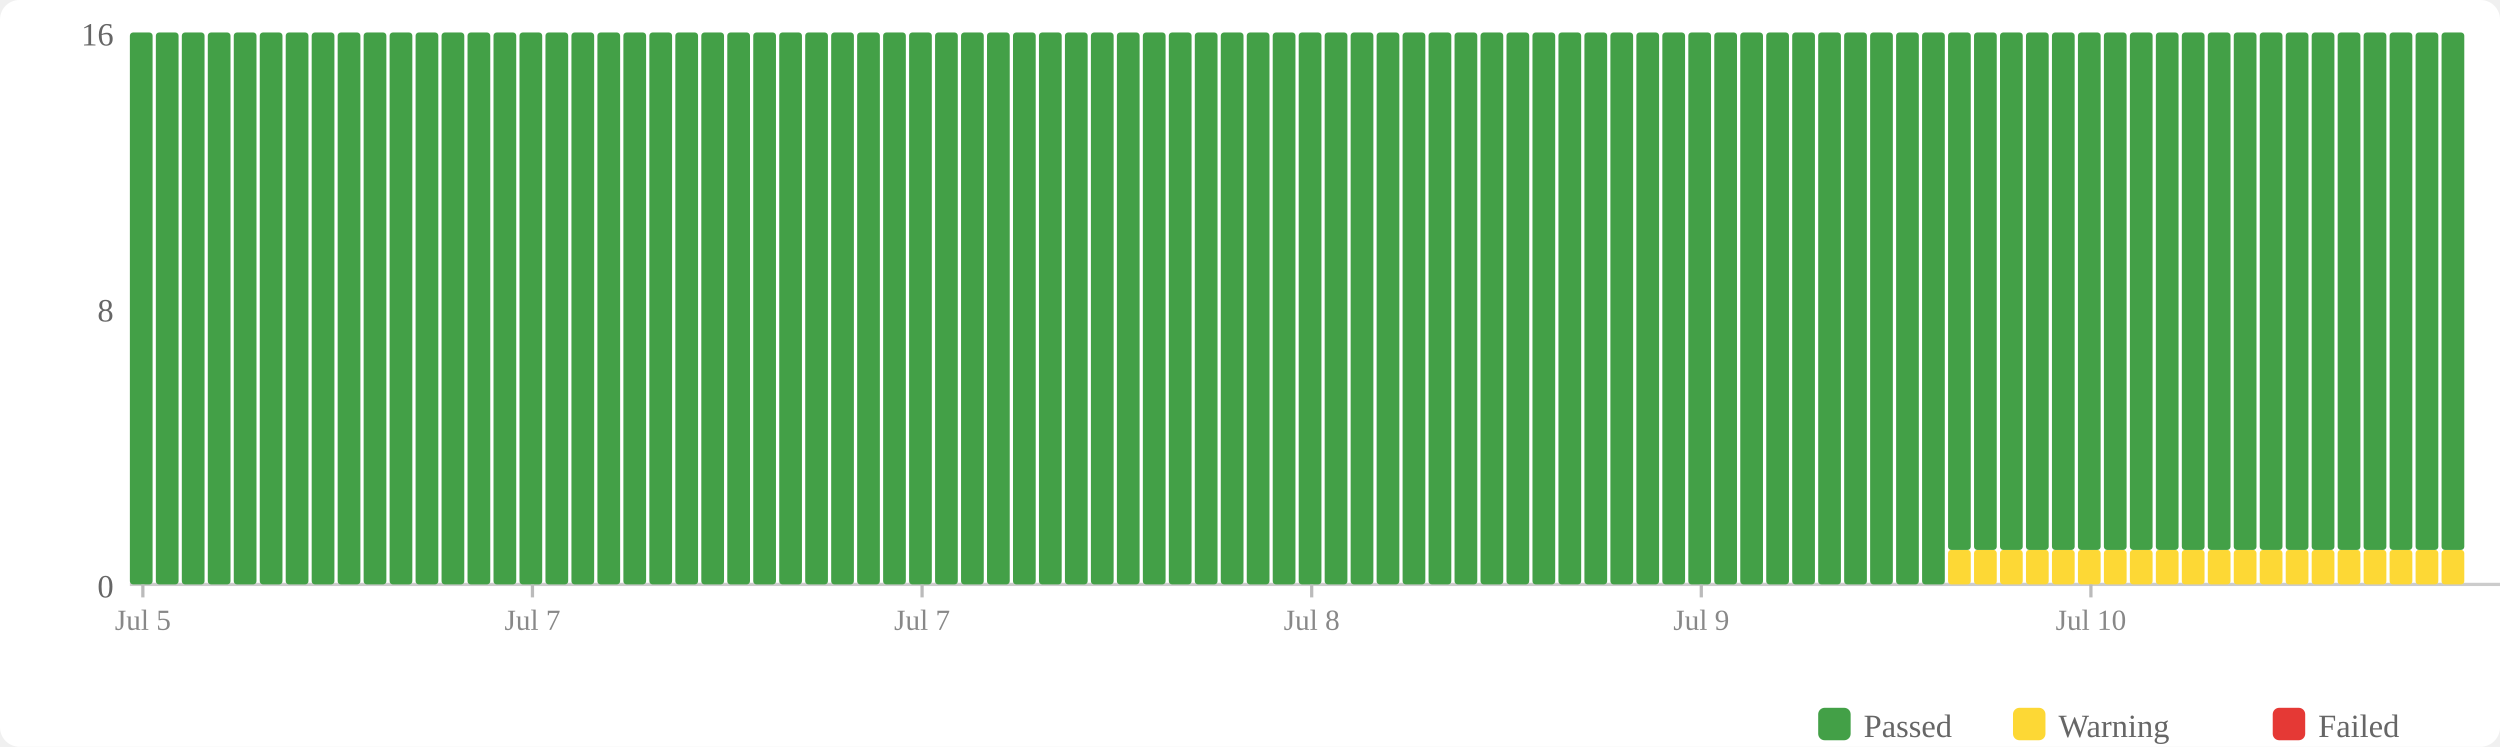
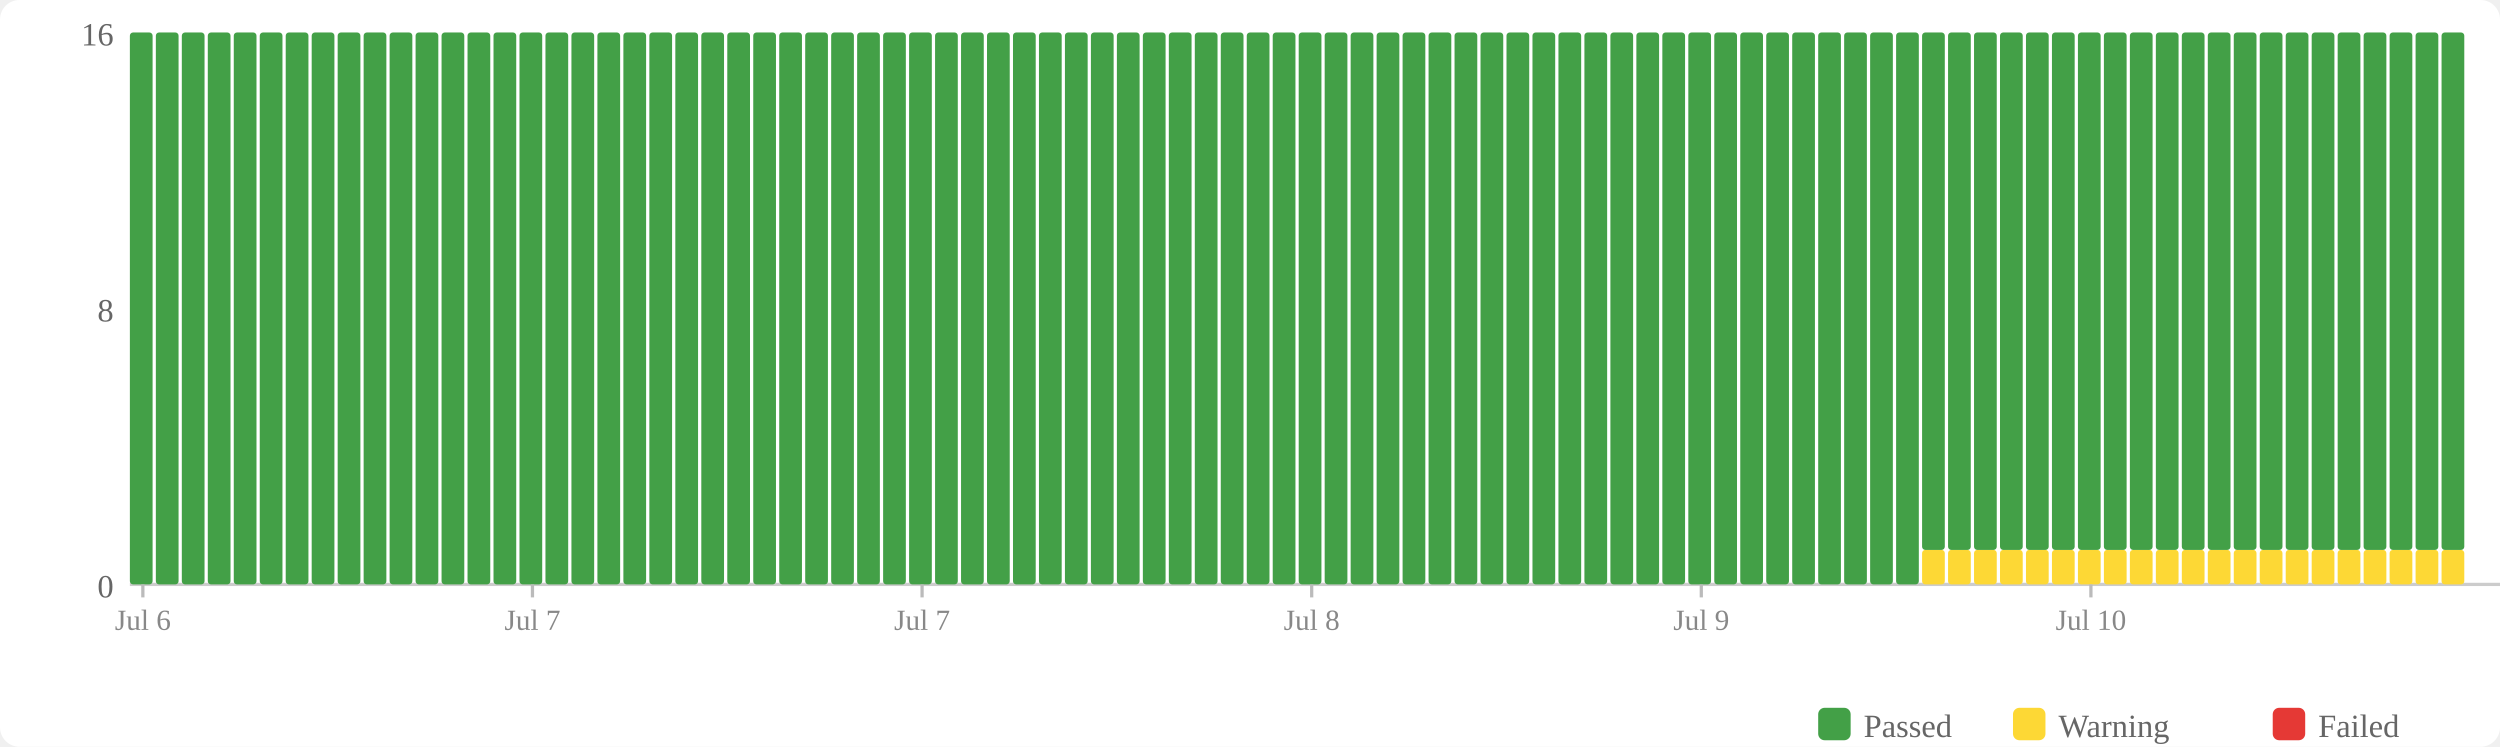
<svg xmlns="http://www.w3.org/2000/svg" width="770" height="230" viewBox="0 0 770 230">
  <rect width="770" height="230" fill="#fff" rx="6" />
  <rect x="560" y="218" width="10" height="10" fill="#43a047" rx="2" />
  <text x="574" y="227" font-size="10" fill="#666">Passed</text>
  <rect x="620" y="218" width="10" height="10" fill="#fdd835" rx="2" />
  <text x="634" y="227" font-size="10" fill="#666">Warning</text>
  <rect x="700" y="218" width="10" height="10" fill="#e53935" rx="2" />
  <text x="714" y="227" font-size="10" fill="#666">Failed</text>
  <text x="35" y="184" text-anchor="end" font-size="10" fill="#666">0</text>
  <text x="35" y="99" text-anchor="end" font-size="10" fill="#666">8</text>
  <text x="35" y="14" text-anchor="end" font-size="10" fill="#666">16</text>
  <line x1="40" y1="180" x2="770" y2="180" stroke="#ccc" stroke-width="1" />
  <rect x="40" y="10" width="7" height="170" fill="#43a047" rx="1" />
  <rect x="48" y="10" width="7" height="170" fill="#43a047" rx="1" />
  <rect x="56" y="10" width="7" height="170" fill="#43a047" rx="1" />
  <rect x="64" y="10" width="7" height="170" fill="#43a047" rx="1" />
  <rect x="72" y="10" width="7" height="170" fill="#43a047" rx="1" />
  <rect x="80" y="10" width="7" height="170" fill="#43a047" rx="1" />
  <rect x="88" y="10" width="7" height="170" fill="#43a047" rx="1" />
  <rect x="96" y="10" width="7" height="170" fill="#43a047" rx="1" />
  <rect x="104" y="10" width="7" height="170" fill="#43a047" rx="1" />
  <rect x="112" y="10" width="7" height="170" fill="#43a047" rx="1" />
  <rect x="120" y="10" width="7" height="170" fill="#43a047" rx="1" />
  <rect x="128" y="10" width="7" height="170" fill="#43a047" rx="1" />
  <rect x="136" y="10" width="7" height="170" fill="#43a047" rx="1" />
  <rect x="144" y="10" width="7" height="170" fill="#43a047" rx="1" />
  <rect x="152" y="10" width="7" height="170" fill="#43a047" rx="1" />
  <rect x="160" y="10" width="7" height="170" fill="#43a047" rx="1" />
  <rect x="168" y="10" width="7" height="170" fill="#43a047" rx="1" />
  <rect x="176" y="10" width="7" height="170" fill="#43a047" rx="1" />
  <rect x="184" y="10" width="7" height="170" fill="#43a047" rx="1" />
  <rect x="192" y="10" width="7" height="170" fill="#43a047" rx="1" />
  <rect x="200" y="10" width="7" height="170" fill="#43a047" rx="1" />
  <rect x="208" y="10" width="7" height="170" fill="#43a047" rx="1" />
  <rect x="216" y="10" width="7" height="170" fill="#43a047" rx="1" />
  <rect x="224" y="10" width="7" height="170" fill="#43a047" rx="1" />
  <rect x="232" y="10" width="7" height="170" fill="#43a047" rx="1" />
  <rect x="240" y="10" width="7" height="170" fill="#43a047" rx="1" />
  <rect x="248" y="10" width="7" height="170" fill="#43a047" rx="1" />
  <rect x="256" y="10" width="7" height="170" fill="#43a047" rx="1" />
  <rect x="264" y="10" width="7" height="170" fill="#43a047" rx="1" />
  <rect x="272" y="10" width="7" height="170" fill="#43a047" rx="1" />
  <rect x="280" y="10" width="7" height="170" fill="#43a047" rx="1" />
  <rect x="288" y="10" width="7" height="170" fill="#43a047" rx="1" />
  <rect x="296" y="10" width="7" height="170" fill="#43a047" rx="1" />
  <rect x="304" y="10" width="7" height="170" fill="#43a047" rx="1" />
  <rect x="312" y="10" width="7" height="170" fill="#43a047" rx="1" />
  <rect x="320" y="10" width="7" height="170" fill="#43a047" rx="1" />
  <rect x="328" y="10" width="7" height="170" fill="#43a047" rx="1" />
  <rect x="336" y="10" width="7" height="170" fill="#43a047" rx="1" />
  <rect x="344" y="10" width="7" height="170" fill="#43a047" rx="1" />
  <rect x="352" y="10" width="7" height="170" fill="#43a047" rx="1" />
  <rect x="360" y="10" width="7" height="170" fill="#43a047" rx="1" />
  <rect x="368" y="10" width="7" height="170" fill="#43a047" rx="1" />
  <rect x="376" y="10" width="7" height="170" fill="#43a047" rx="1" />
  <rect x="384" y="10" width="7" height="170" fill="#43a047" rx="1" />
  <rect x="392" y="10" width="7" height="170" fill="#43a047" rx="1" />
  <rect x="400" y="10" width="7" height="170" fill="#43a047" rx="1" />
  <rect x="408" y="10" width="7" height="170" fill="#43a047" rx="1" />
  <rect x="416" y="10" width="7" height="170" fill="#43a047" rx="1" />
  <rect x="424" y="10" width="7" height="170" fill="#43a047" rx="1" />
  <rect x="432" y="10" width="7" height="170" fill="#43a047" rx="1" />
  <rect x="440" y="10" width="7" height="170" fill="#43a047" rx="1" />
  <rect x="448" y="10" width="7" height="170" fill="#43a047" rx="1" />
  <rect x="456" y="10" width="7" height="170" fill="#43a047" rx="1" />
  <rect x="464" y="10" width="7" height="170" fill="#43a047" rx="1" />
  <rect x="472" y="10" width="7" height="170" fill="#43a047" rx="1" />
  <rect x="480" y="10" width="7" height="170" fill="#43a047" rx="1" />
  <rect x="488" y="10" width="7" height="170" fill="#43a047" rx="1" />
  <rect x="496" y="10" width="7" height="170" fill="#43a047" rx="1" />
  <rect x="504" y="10" width="7" height="170" fill="#43a047" rx="1" />
  <rect x="512" y="10" width="7" height="170" fill="#43a047" rx="1" />
  <rect x="520" y="10" width="7" height="170" fill="#43a047" rx="1" />
  <rect x="528" y="10" width="7" height="170" fill="#43a047" rx="1" />
  <rect x="536" y="10" width="7" height="170" fill="#43a047" rx="1" />
  <rect x="544" y="10" width="7" height="170" fill="#43a047" rx="1" />
  <rect x="552" y="10" width="7" height="170" fill="#43a047" rx="1" />
  <rect x="560" y="10" width="7" height="170" fill="#43a047" rx="1" />
  <rect x="568" y="10" width="7" height="170" fill="#43a047" rx="1" />
  <rect x="576" y="10" width="7" height="170" fill="#43a047" rx="1" />
  <rect x="584" y="10" width="7" height="170" fill="#43a047" rx="1" />
-   <rect x="592" y="10" width="7" height="170" fill="#43a047" rx="1" />
+   <rect x="592" y="169.375" width="7" height="10.625" fill="#fdd835" rx="1" />
+   <rect x="592" y="10" width="7" height="159.375" fill="#43a047" rx="1" />
  <rect x="600" y="169.375" width="7" height="10.625" fill="#fdd835" rx="1" />
  <rect x="600" y="10" width="7" height="159.375" fill="#43a047" rx="1" />
  <rect x="608" y="169.375" width="7" height="10.625" fill="#fdd835" rx="1" />
  <rect x="608" y="10" width="7" height="159.375" fill="#43a047" rx="1" />
  <rect x="616" y="169.375" width="7" height="10.625" fill="#fdd835" rx="1" />
  <rect x="616" y="10" width="7" height="159.375" fill="#43a047" rx="1" />
  <rect x="624" y="169.375" width="7" height="10.625" fill="#fdd835" rx="1" />
  <rect x="624" y="10" width="7" height="159.375" fill="#43a047" rx="1" />
  <rect x="632" y="169.375" width="7" height="10.625" fill="#fdd835" rx="1" />
  <rect x="632" y="10" width="7" height="159.375" fill="#43a047" rx="1" />
  <rect x="640" y="169.375" width="7" height="10.625" fill="#fdd835" rx="1" />
  <rect x="640" y="10" width="7" height="159.375" fill="#43a047" rx="1" />
  <rect x="648" y="169.375" width="7" height="10.625" fill="#fdd835" rx="1" />
  <rect x="648" y="10" width="7" height="159.375" fill="#43a047" rx="1" />
  <rect x="656" y="169.375" width="7" height="10.625" fill="#fdd835" rx="1" />
  <rect x="656" y="10" width="7" height="159.375" fill="#43a047" rx="1" />
  <rect x="664" y="169.375" width="7" height="10.625" fill="#fdd835" rx="1" />
  <rect x="664" y="10" width="7" height="159.375" fill="#43a047" rx="1" />
  <rect x="672" y="169.375" width="7" height="10.625" fill="#fdd835" rx="1" />
  <rect x="672" y="10" width="7" height="159.375" fill="#43a047" rx="1" />
  <rect x="680" y="169.375" width="7" height="10.625" fill="#fdd835" rx="1" />
  <rect x="680" y="10" width="7" height="159.375" fill="#43a047" rx="1" />
  <rect x="688" y="169.375" width="7" height="10.625" fill="#fdd835" rx="1" />
  <rect x="688" y="10" width="7" height="159.375" fill="#43a047" rx="1" />
  <rect x="696" y="169.375" width="7" height="10.625" fill="#fdd835" rx="1" />
  <rect x="696" y="10" width="7" height="159.375" fill="#43a047" rx="1" />
  <rect x="704" y="169.375" width="7" height="10.625" fill="#fdd835" rx="1" />
  <rect x="704" y="10" width="7" height="159.375" fill="#43a047" rx="1" />
  <rect x="712" y="169.375" width="7" height="10.625" fill="#fdd835" rx="1" />
  <rect x="712" y="10" width="7" height="159.375" fill="#43a047" rx="1" />
  <rect x="720" y="169.375" width="7" height="10.625" fill="#fdd835" rx="1" />
  <rect x="720" y="10" width="7" height="159.375" fill="#43a047" rx="1" />
  <rect x="728" y="169.375" width="7" height="10.625" fill="#fdd835" rx="1" />
  <rect x="728" y="10" width="7" height="159.375" fill="#43a047" rx="1" />
  <rect x="736" y="169.375" width="7" height="10.625" fill="#fdd835" rx="1" />
  <rect x="736" y="10" width="7" height="159.375" fill="#43a047" rx="1" />
  <rect x="744" y="169.375" width="7" height="10.625" fill="#fdd835" rx="1" />
  <rect x="744" y="10" width="7" height="159.375" fill="#43a047" rx="1" />
  <rect x="752" y="169.375" width="7" height="10.625" fill="#fdd835" rx="1" />
  <rect x="752" y="10" width="7" height="159.375" fill="#43a047" rx="1" />
  <line x1="44.0" y1="180" x2="44.0" y2="184" stroke="#bbb" stroke-width="1" />
-   <text x="44.0" y="194" text-anchor="middle" font-size="9" fill="#888">Jul 5</text>
+   <text x="44.0" y="194" text-anchor="middle" font-size="9" fill="#888">Jul 6</text>
  <line x1="164.0" y1="180" x2="164.0" y2="184" stroke="#bbb" stroke-width="1" />
  <text x="164.0" y="194" text-anchor="middle" font-size="9" fill="#888">Jul 7</text>
  <line x1="284.0" y1="180" x2="284.0" y2="184" stroke="#bbb" stroke-width="1" />
  <text x="284.0" y="194" text-anchor="middle" font-size="9" fill="#888">Jul 7</text>
  <line x1="404.0" y1="180" x2="404.0" y2="184" stroke="#bbb" stroke-width="1" />
  <text x="404.0" y="194" text-anchor="middle" font-size="9" fill="#888">Jul 8</text>
  <line x1="524.0" y1="180" x2="524.0" y2="184" stroke="#bbb" stroke-width="1" />
  <text x="524.0" y="194" text-anchor="middle" font-size="9" fill="#888">Jul 9</text>
  <line x1="644.0" y1="180" x2="644.0" y2="184" stroke="#bbb" stroke-width="1" />
  <text x="644.0" y="194" text-anchor="middle" font-size="9" fill="#888">Jul 10</text>
</svg>
